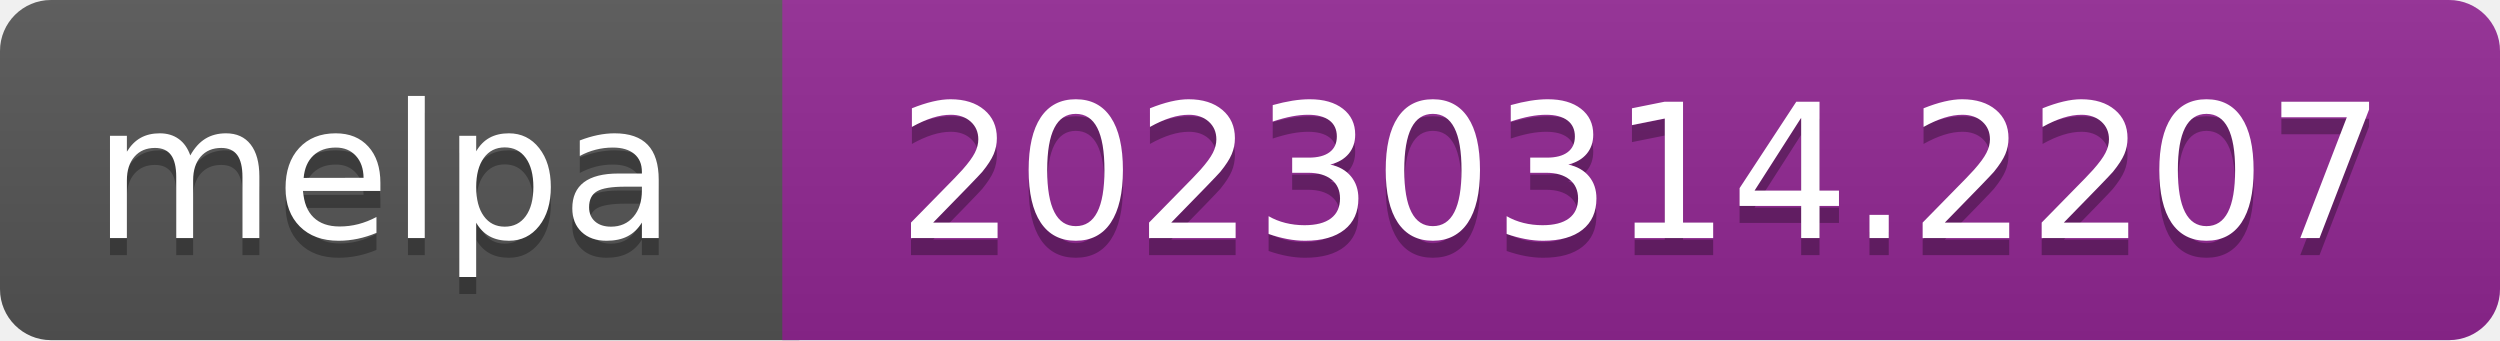
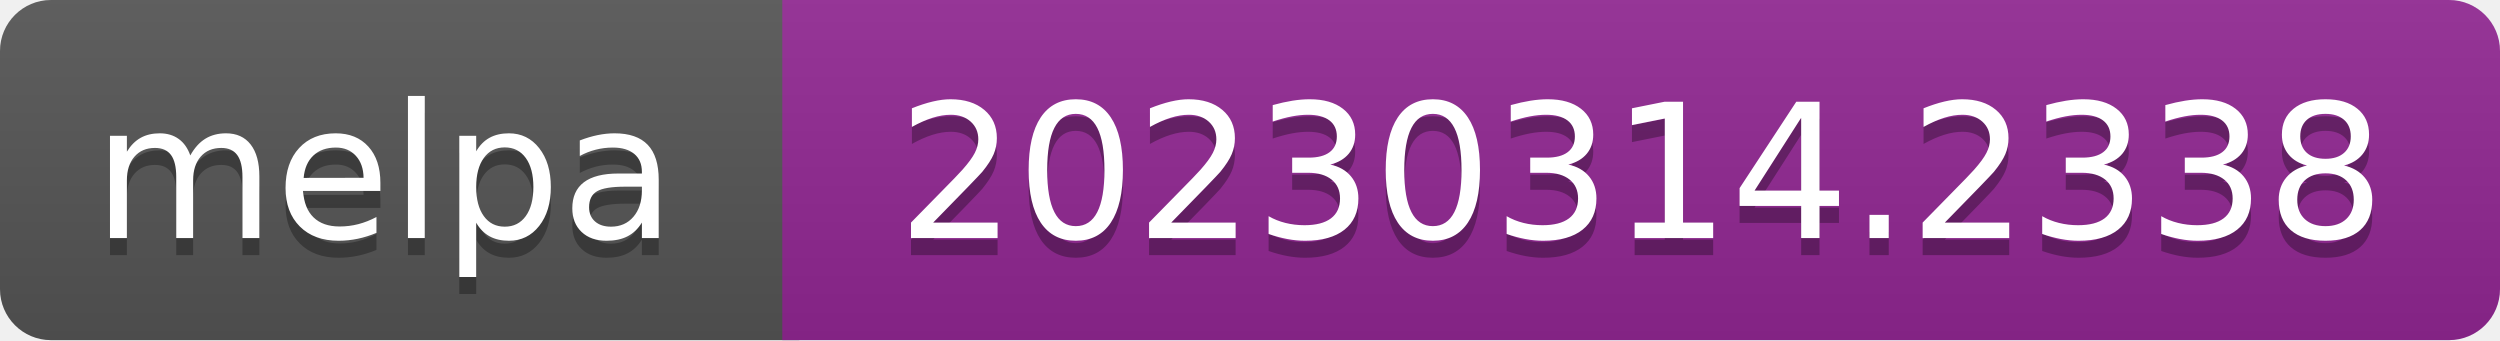
- <svg xmlns="http://www.w3.org/2000/svg" width="147" height="20" role="img" aria-label="melpa: 20230314.2207">
+ <svg xmlns="http://www.w3.org/2000/svg" width="147" height="20" role="img" aria-label="melpa: 20230314.2338">
  <linearGradient id="s" x2="0" y2="100%">
    <stop offset="0" stop-color="#bbb" stop-opacity=".1" />
    <stop offset="1" stop-opacity=".1" />
  </linearGradient>
  <clipPath id="r">
    <rect width="147" height="20" rx="3" fill="#fff" />
  </clipPath>
  <g clip-path="url(#r)">
    <rect width="47" height="20" fill="#555" />
    <rect x="46" width="147" height="20" fill="#922793" />
    <rect width="147" height="20" fill="url(#s)" />
  </g>
  <g fill="#fff" text-anchor="middle" font-family="Verdana,Geneva,DejaVu Sans,sans-serif" font-size="110" text-rendering="geometricPrecision">
    <text aria-hidden="true" x="226" y="150" fill="#010101" fill-opacity=".3" transform="scale(.1)" textLength="343">melpa</text>
    <text x="226" y="140" transform="scale(.1)" fill="#fff" textLength="343">melpa</text>
-     <text aria-hidden="true" x="965" y="150" fill="#010101" fill-opacity=".3" transform="scale(.1)" textLength="875">20230314.2207</text>
-     <text x="965" y="140" transform="scale(.1)" fill="#fff" textLength="875">20230314.2207</text>
+     <text aria-hidden="true" x="965" y="150" fill="#010101" fill-opacity=".3" transform="scale(.1)" textLength="875">20230314.2338</text>
+     <text x="965" y="140" transform="scale(.1)" fill="#fff" textLength="875">20230314.2338</text>
  </g>
</svg>
